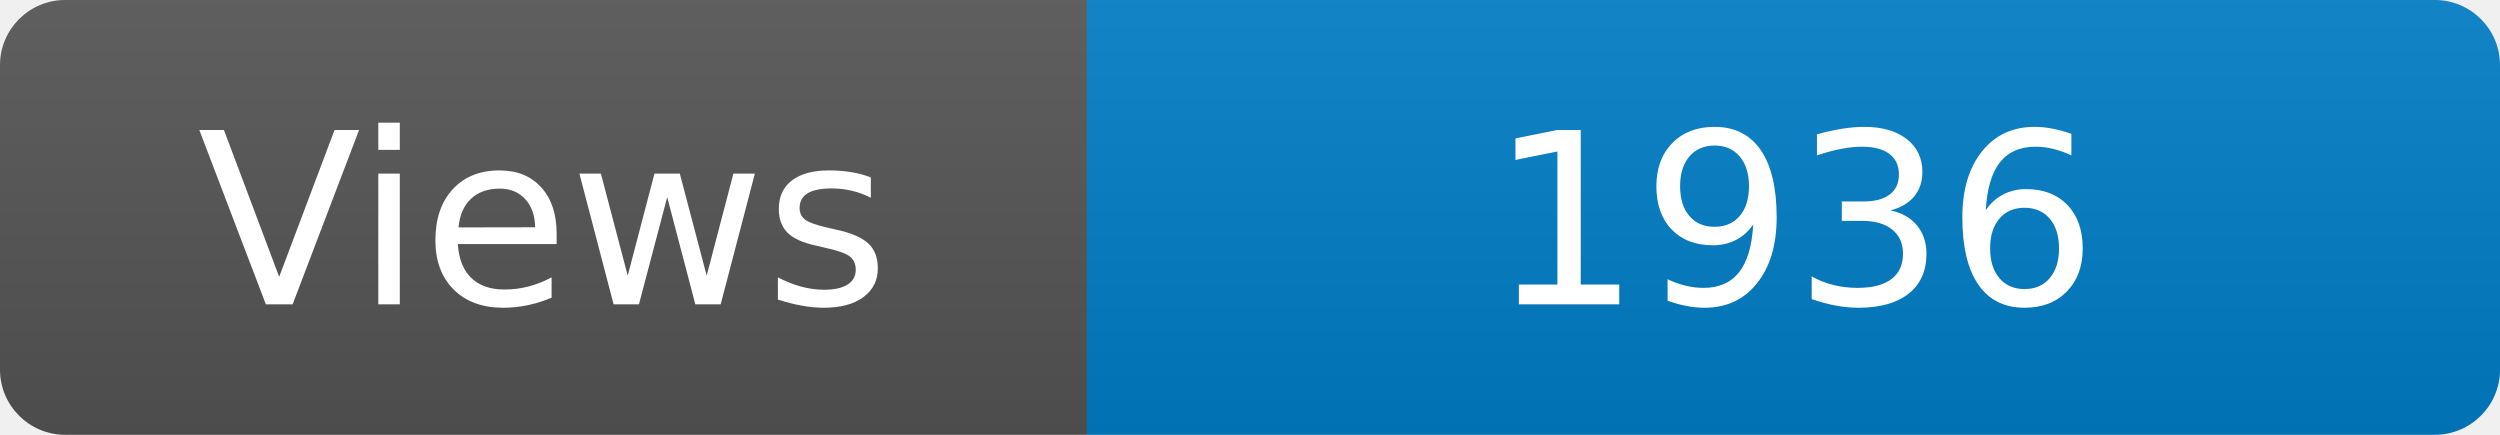
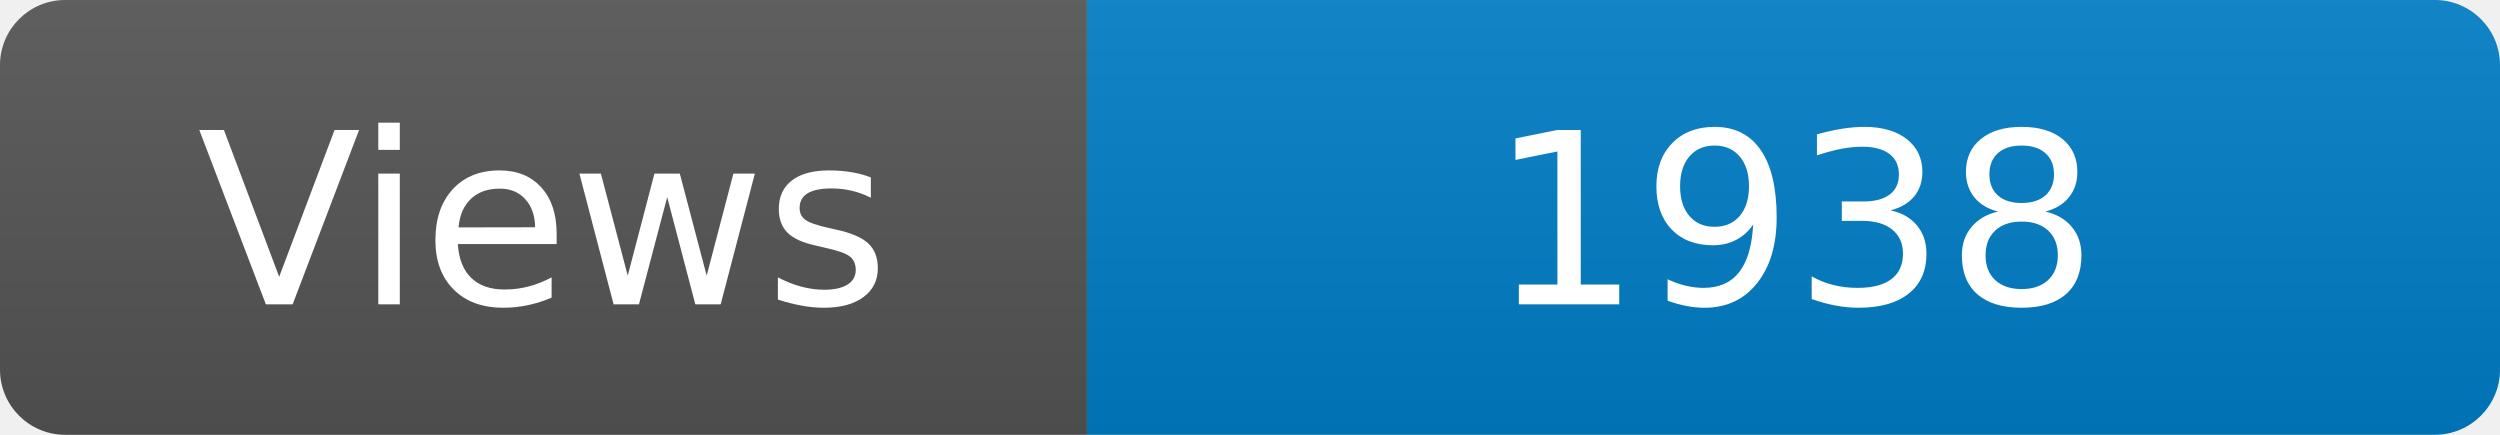
<svg xmlns="http://www.w3.org/2000/svg" width="115" height="20" role="img" aria-label="Maintained?: yes">
  <linearGradient id="s" x2="0" y2="100%">
    <stop offset="0" stop-color="#bbb" stop-opacity=".1" />
    <stop offset="1" stop-opacity=".1" />
  </linearGradient>
  <clipPath id="r">
    <rect width="115" height="20" rx="3" fill="#fff" />
  </clipPath>
  <g clip-path="url(#r)">
    <rect width="50" height="20" fill="#555" />
    <rect x="50" width="160" height="20" fill="#007ec6" />
    <rect width="115" height="20" fill="url(#s)" />
  </g>
  <g fill="#fff" text-anchor="middle" font-family="Verdana,Geneva,DejaVu Sans,sans-serif" font-size="110">
    <text x="250" y="140" transform="scale(.1)" fill="#fff">Views</text>
-     <text x="825" y="140" transform="scale(.1)" fill="#fff">1936</text>
+     <text x="825" y="140" transform="scale(.1)" fill="#fff">1938</text>
  </g>
</svg>
